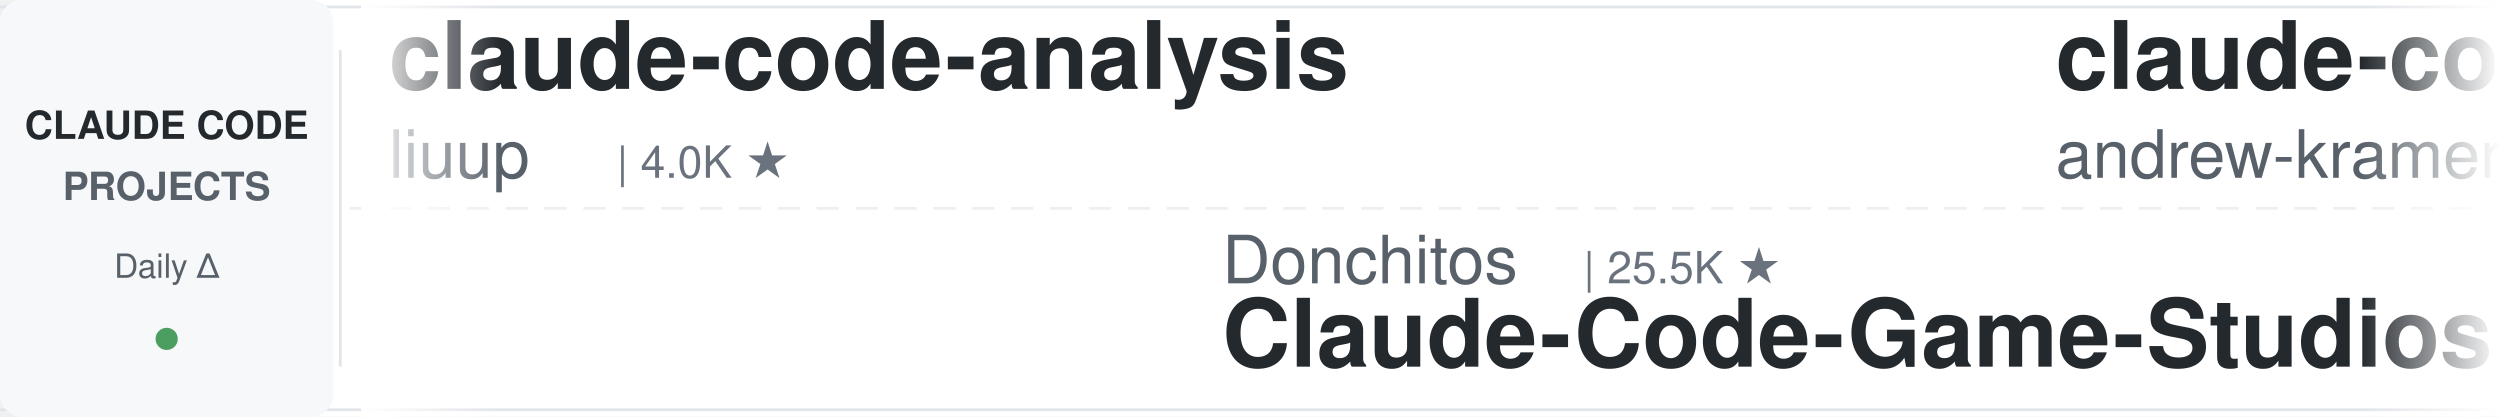
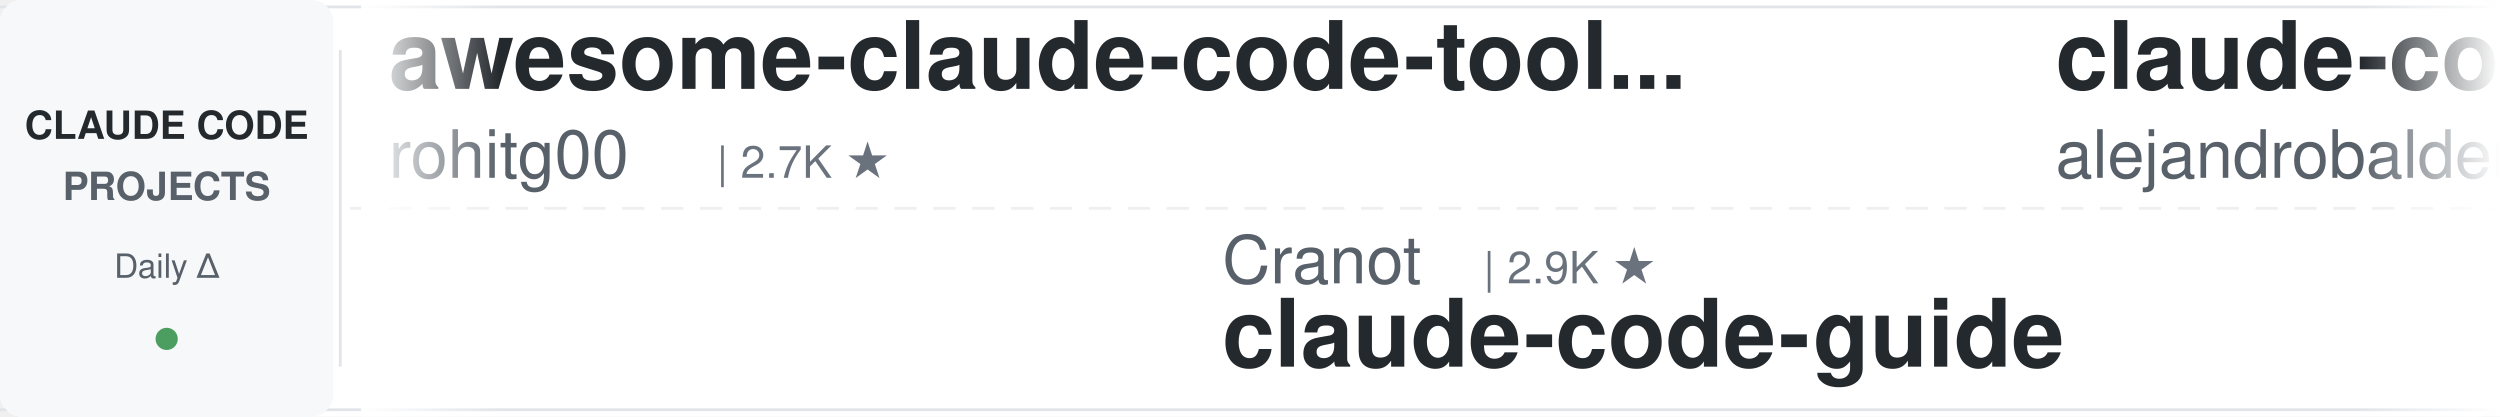
<svg xmlns="http://www.w3.org/2000/svg" width="900" height="150">
  <defs>
    <linearGradient id="leftFade" x1="0%" y1="0%" x2="100%" y2="0%">
      <stop offset="0%" style="stop-color:#ffffff;stop-opacity:1" />
      <stop offset="100%" style="stop-color:#ffffff;stop-opacity:0" />
    </linearGradient>
    <linearGradient id="rightFade" x1="0%" y1="0%" x2="100%" y2="0%">
      <stop offset="0%" style="stop-color:#ffffff;stop-opacity:0" />
      <stop offset="100%" style="stop-color:#ffffff;stop-opacity:1" />
    </linearGradient>
  </defs>
  <rect width="900" height="150" fill="#ffffff" rx="8" />
  <rect x="0" y="2" width="900" height="1" fill="#e1e4e8" />
  <rect x="0" y="147" width="900" height="1" fill="#e1e4e8" />
  <line x1="0" y1="75" x2="900" y2="75" stroke="#e1e4e8" stroke-width="1" stroke-dasharray="8 6" opacity="0.6" />
  <rect x="0" y="0" width="120" height="150" fill="#f6f8fa" rx="8" />
  <text x="60" y="50" font-family="-apple-system, BlinkMacSystemFont, 'Segoe UI', Helvetica, Arial, sans-serif" font-size="14" font-weight="600" fill="#24292e" text-anchor="middle">CLAUDE CODE</text>
  <text x="60" y="72" font-family="-apple-system, BlinkMacSystemFont, 'Segoe UI', Helvetica, Arial, sans-serif" font-size="14" font-weight="600" fill="#586069" text-anchor="middle">PROJECTS</text>
  <text x="60" y="100" font-family="-apple-system, BlinkMacSystemFont, 'Segoe UI', Helvetica, Arial, sans-serif" font-size="12" font-weight="500" fill="#586069" text-anchor="middle">Daily Δ</text>
  <circle cx="60" cy="122" r="4" fill="#22863a" opacity="0.8" />
  <rect x="122" y="18" width="1" height="114" fill="#e1e4e8" />
  <clipPath id="tickerClip">
    <rect x="130" y="0" width="770" height="150" />
  </clipPath>
  <g clip-path="url(#tickerClip)">
    <g id="tickerItems">
      <animateTransform attributeName="transform" attributeType="XML" type="translate" from="0 0" to="-3000 0" dur="54s" repeatCount="indefinite" />
      <g transform="translate(0, 0)">
-         <text x="140" y="32" font-family="-apple-system, BlinkMacSystemFont, 'Segoe UI', Helvetica, Arial, sans-serif" font-size="34" font-weight="600" fill="#24292e">claude-code-analysis</text>
-         <text x="140" y="64" font-family="-apple-system, BlinkMacSystemFont, 'Segoe UI', Helvetica, Arial, sans-serif" font-size="24" font-weight="400" fill="#586069">liuup</text>
-         <text x="222" y="64" font-family="-apple-system, BlinkMacSystemFont, 'Segoe UI', Helvetica, Arial, sans-serif" font-size="16" font-weight="500" fill="#6a737d">| 4.0K ★</text>
+         <text x="140" y="32" font-family="-apple-system, BlinkMacSystemFont, 'Segoe UI', Helvetica, Arial, sans-serif" font-size="34" font-weight="600" fill="#24292e">awesome-claude-code-tool...</text>
+         <text x="140" y="64" font-family="-apple-system, BlinkMacSystemFont, 'Segoe UI', Helvetica, Arial, sans-serif" font-size="24" font-weight="400" fill="#586069">rohitg00</text>
+         <text x="258" y="64" font-family="-apple-system, BlinkMacSystemFont, 'Segoe UI', Helvetica, Arial, sans-serif" font-size="16" font-weight="500" fill="#6a737d">| 2.7K ★</text>
      </g>
      <g transform="translate(300, 0)">
-         <text x="140" y="102" font-family="-apple-system, BlinkMacSystemFont, 'Segoe UI', Helvetica, Arial, sans-serif" font-size="24" font-weight="400" fill="#586069">Donchitos</text>
-         <text x="270" y="102" font-family="-apple-system, BlinkMacSystemFont, 'Segoe UI', Helvetica, Arial, sans-serif" font-size="16" font-weight="500" fill="#6a737d">| 25.5K ★</text>
-         <text x="140" y="132" font-family="-apple-system, BlinkMacSystemFont, 'Segoe UI', Helvetica, Arial, sans-serif" font-size="34" font-weight="600" fill="#24292e">Claude-Code-Game-Studios</text>
+         <text x="140" y="102" font-family="-apple-system, BlinkMacSystemFont, 'Segoe UI', Helvetica, Arial, sans-serif" font-size="24" font-weight="400" fill="#586069">Cranot</text>
+         <text x="234" y="102" font-family="-apple-system, BlinkMacSystemFont, 'Segoe UI', Helvetica, Arial, sans-serif" font-size="16" font-weight="500" fill="#6a737d">| 2.9K ★</text>
+         <text x="140" y="132" font-family="-apple-system, BlinkMacSystemFont, 'Segoe UI', Helvetica, Arial, sans-serif" font-size="34" font-weight="600" fill="#24292e">claude-code-guide</text>
      </g>
      <g transform="translate(600, 0)">
-         <text x="140" y="32" font-family="-apple-system, BlinkMacSystemFont, 'Segoe UI', Helvetica, Arial, sans-serif" font-size="34" font-weight="600" fill="#24292e">claude-code-source-build</text>
-         <text x="140" y="64" font-family="-apple-system, BlinkMacSystemFont, 'Segoe UI', Helvetica, Arial, sans-serif" font-size="24" font-weight="400" fill="#586069">andrew-kramer-inno</text>
-         <text x="378" y="64" font-family="-apple-system, BlinkMacSystemFont, 'Segoe UI', Helvetica, Arial, sans-serif" font-size="16" font-weight="500" fill="#6a737d">| 595 ★</text>
+         <text x="140" y="32" font-family="-apple-system, BlinkMacSystemFont, 'Segoe UI', Helvetica, Arial, sans-serif" font-size="34" font-weight="600" fill="#24292e">claude-code-from-source</text>
+         <text x="140" y="64" font-family="-apple-system, BlinkMacSystemFont, 'Segoe UI', Helvetica, Arial, sans-serif" font-size="24" font-weight="400" fill="#586069">alejandrobalderas</text>
+         <text x="366" y="64" font-family="-apple-system, BlinkMacSystemFont, 'Segoe UI', Helvetica, Arial, sans-serif" font-size="16" font-weight="500" fill="#6a737d">| 3.0K ★</text>
      </g>
      <g transform="translate(900, 0)">
-         <text x="140" y="102" font-family="-apple-system, BlinkMacSystemFont, 'Segoe UI', Helvetica, Arial, sans-serif" font-size="24" font-weight="400" fill="#586069">Piebald-AI</text>
-         <text x="282" y="102" font-family="-apple-system, BlinkMacSystemFont, 'Segoe UI', Helvetica, Arial, sans-serif" font-size="16" font-weight="500" fill="#6a737d">| 12.8K ★</text>
-         <text x="140" y="132" font-family="-apple-system, BlinkMacSystemFont, 'Segoe UI', Helvetica, Arial, sans-serif" font-size="34" font-weight="600" fill="#24292e">claude-code-system-promp...</text>
+         <text x="140" y="102" font-family="-apple-system, BlinkMacSystemFont, 'Segoe UI', Helvetica, Arial, sans-serif" font-size="24" font-weight="400" fill="#586069">farion1231</text>
+         <text x="282" y="102" font-family="-apple-system, BlinkMacSystemFont, 'Segoe UI', Helvetica, Arial, sans-serif" font-size="16" font-weight="500" fill="#6a737d">| 138.8K ★</text>
+         <text x="140" y="132" font-family="-apple-system, BlinkMacSystemFont, 'Segoe UI', Helvetica, Arial, sans-serif" font-size="34" font-weight="600" fill="#24292e">cc-switch</text>
      </g>
      <g transform="translate(1200, 0)">
-         <text x="140" y="32" font-family="-apple-system, BlinkMacSystemFont, 'Segoe UI', Helvetica, Arial, sans-serif" font-size="34" font-weight="600" fill="#24292e">everything-claude-code</text>
-         <text x="140" y="64" font-family="-apple-system, BlinkMacSystemFont, 'Segoe UI', Helvetica, Arial, sans-serif" font-size="24" font-weight="400" fill="#586069">WorldFlowAI</text>
-         <text x="294" y="64" font-family="-apple-system, BlinkMacSystemFont, 'Segoe UI', Helvetica, Arial, sans-serif" font-size="16" font-weight="500" fill="#6a737d">| 3.7K ★</text>
+         <text x="140" y="32" font-family="-apple-system, BlinkMacSystemFont, 'Segoe UI', Helvetica, Arial, sans-serif" font-size="34" font-weight="600" fill="#24292e">pi-vs-claude-code</text>
+         <text x="140" y="64" font-family="-apple-system, BlinkMacSystemFont, 'Segoe UI', Helvetica, Arial, sans-serif" font-size="24" font-weight="400" fill="#586069">disler</text>
+         <text x="234" y="64" font-family="-apple-system, BlinkMacSystemFont, 'Segoe UI', Helvetica, Arial, sans-serif" font-size="16" font-weight="500" fill="#6a737d">| 1.7K ★</text>
      </g>
      <g transform="translate(1500, 0)">
-         <text x="140" y="102" font-family="-apple-system, BlinkMacSystemFont, 'Segoe UI', Helvetica, Arial, sans-serif" font-size="24" font-weight="400" fill="#586069">Alishahryar1</text>
-         <text x="306" y="102" font-family="-apple-system, BlinkMacSystemFont, 'Segoe UI', Helvetica, Arial, sans-serif" font-size="16" font-weight="500" fill="#6a737d">| 56.2K ★</text>
-         <text x="140" y="132" font-family="-apple-system, BlinkMacSystemFont, 'Segoe UI', Helvetica, Arial, sans-serif" font-size="34" font-weight="600" fill="#24292e">free-claude-code</text>
+         <text x="140" y="102" font-family="-apple-system, BlinkMacSystemFont, 'Segoe UI', Helvetica, Arial, sans-serif" font-size="24" font-weight="400" fill="#586069">WorldFlowAI</text>
+         <text x="294" y="102" font-family="-apple-system, BlinkMacSystemFont, 'Segoe UI', Helvetica, Arial, sans-serif" font-size="16" font-weight="500" fill="#6a737d">| 3.7K ★</text>
+         <text x="140" y="132" font-family="-apple-system, BlinkMacSystemFont, 'Segoe UI', Helvetica, Arial, sans-serif" font-size="34" font-weight="600" fill="#24292e">everything-claude-code</text>
      </g>
      <g transform="translate(1800, 0)">
-         <text x="140" y="32" font-family="-apple-system, BlinkMacSystemFont, 'Segoe UI', Helvetica, Arial, sans-serif" font-size="34" font-weight="600" fill="#24292e">claude-code-spec-workflo...</text>
-         <text x="140" y="64" font-family="-apple-system, BlinkMacSystemFont, 'Segoe UI', Helvetica, Arial, sans-serif" font-size="24" font-weight="400" fill="#586069">Pimzino</text>
-         <text x="246" y="64" font-family="-apple-system, BlinkMacSystemFont, 'Segoe UI', Helvetica, Arial, sans-serif" font-size="16" font-weight="500" fill="#6a737d">| 3.9K ★</text>
+         <text x="140" y="32" font-family="-apple-system, BlinkMacSystemFont, 'Segoe UI', Helvetica, Arial, sans-serif" font-size="34" font-weight="600" fill="#24292e">Claude-Code-Usage-Monito...</text>
+         <text x="140" y="64" font-family="-apple-system, BlinkMacSystemFont, 'Segoe UI', Helvetica, Arial, sans-serif" font-size="24" font-weight="400" fill="#586069">Maciek-roboblog</text>
+         <text x="342" y="64" font-family="-apple-system, BlinkMacSystemFont, 'Segoe UI', Helvetica, Arial, sans-serif" font-size="16" font-weight="500" fill="#6a737d">| 8.7K ★</text>
      </g>
      <g transform="translate(2100, 0)">
-         <text x="140" y="102" font-family="-apple-system, BlinkMacSystemFont, 'Segoe UI', Helvetica, Arial, sans-serif" font-size="24" font-weight="400" fill="#586069">anthropics</text>
-         <text x="282" y="102" font-family="-apple-system, BlinkMacSystemFont, 'Segoe UI', Helvetica, Arial, sans-serif" font-size="16" font-weight="500" fill="#6a737d">| 6.3K ★</text>
-         <text x="140" y="132" font-family="-apple-system, BlinkMacSystemFont, 'Segoe UI', Helvetica, Arial, sans-serif" font-size="34" font-weight="600" fill="#24292e">claude-code-security-rev...</text>
+         <text x="140" y="102" font-family="-apple-system, BlinkMacSystemFont, 'Segoe UI', Helvetica, Arial, sans-serif" font-size="24" font-weight="400" fill="#586069">huangserva</text>
+         <text x="282" y="102" font-family="-apple-system, BlinkMacSystemFont, 'Segoe UI', Helvetica, Arial, sans-serif" font-size="16" font-weight="500" fill="#6a737d">| 630 ★</text>
+         <text x="140" y="132" font-family="-apple-system, BlinkMacSystemFont, 'Segoe UI', Helvetica, Arial, sans-serif" font-size="34" font-weight="600" fill="#24292e">claude-code-cli</text>
      </g>
      <g transform="translate(2400, 0)">
-         <text x="140" y="32" font-family="-apple-system, BlinkMacSystemFont, 'Segoe UI', Helvetica, Arial, sans-serif" font-size="34" font-weight="600" fill="#24292e">claude-code-my-workflow</text>
-         <text x="140" y="64" font-family="-apple-system, BlinkMacSystemFont, 'Segoe UI', Helvetica, Arial, sans-serif" font-size="24" font-weight="400" fill="#586069">pedrohcgs</text>
-         <text x="270" y="64" font-family="-apple-system, BlinkMacSystemFont, 'Segoe UI', Helvetica, Arial, sans-serif" font-size="16" font-weight="500" fill="#6a737d">| 1.6K ★</text>
+         <text x="140" y="32" font-family="-apple-system, BlinkMacSystemFont, 'Segoe UI', Helvetica, Arial, sans-serif" font-size="34" font-weight="600" fill="#24292e">how-claude-code-works</text>
+         <text x="140" y="64" font-family="-apple-system, BlinkMacSystemFont, 'Segoe UI', Helvetica, Arial, sans-serif" font-size="24" font-weight="400" fill="#586069">Windy3f3f3f3f</text>
+         <text x="318" y="64" font-family="-apple-system, BlinkMacSystemFont, 'Segoe UI', Helvetica, Arial, sans-serif" font-size="16" font-weight="500" fill="#6a737d">| 3.7K ★</text>
      </g>
      <g transform="translate(2700, 0)">
-         <text x="140" y="102" font-family="-apple-system, BlinkMacSystemFont, 'Segoe UI', Helvetica, Arial, sans-serif" font-size="24" font-weight="400" fill="#586069">jqueryscript</text>
-         <text x="306" y="102" font-family="-apple-system, BlinkMacSystemFont, 'Segoe UI', Helvetica, Arial, sans-serif" font-size="16" font-weight="500" fill="#6a737d">| 519 ★</text>
-         <text x="140" y="132" font-family="-apple-system, BlinkMacSystemFont, 'Segoe UI', Helvetica, Arial, sans-serif" font-size="34" font-weight="600" fill="#24292e">awesome-claude-code</text>
+         <text x="140" y="102" font-family="-apple-system, BlinkMacSystemFont, 'Segoe UI', Helvetica, Arial, sans-serif" font-size="24" font-weight="400" fill="#586069">luyao618</text>
+         <text x="258" y="102" font-family="-apple-system, BlinkMacSystemFont, 'Segoe UI', Helvetica, Arial, sans-serif" font-size="16" font-weight="500" fill="#6a737d">| 1.7K ★</text>
+         <text x="140" y="132" font-family="-apple-system, BlinkMacSystemFont, 'Segoe UI', Helvetica, Arial, sans-serif" font-size="34" font-weight="600" fill="#24292e">Claude-Code-Source-Study</text>
      </g>
      <g transform="translate(3000, 0)">
-         <text x="140" y="32" font-family="-apple-system, BlinkMacSystemFont, 'Segoe UI', Helvetica, Arial, sans-serif" font-size="34" font-weight="600" fill="#24292e">claude-code-analysis</text>
-         <text x="140" y="64" font-family="-apple-system, BlinkMacSystemFont, 'Segoe UI', Helvetica, Arial, sans-serif" font-size="24" font-weight="400" fill="#586069">liuup</text>
-         <text x="222" y="64" font-family="-apple-system, BlinkMacSystemFont, 'Segoe UI', Helvetica, Arial, sans-serif" font-size="16" font-weight="500" fill="#6a737d">| 4.0K ★</text>
+         <text x="140" y="32" font-family="-apple-system, BlinkMacSystemFont, 'Segoe UI', Helvetica, Arial, sans-serif" font-size="34" font-weight="600" fill="#24292e">awesome-claude-code-tool...</text>
+         <text x="140" y="64" font-family="-apple-system, BlinkMacSystemFont, 'Segoe UI', Helvetica, Arial, sans-serif" font-size="24" font-weight="400" fill="#586069">rohitg00</text>
+         <text x="258" y="64" font-family="-apple-system, BlinkMacSystemFont, 'Segoe UI', Helvetica, Arial, sans-serif" font-size="16" font-weight="500" fill="#6a737d">| 2.7K ★</text>
      </g>
      <g transform="translate(3300, 0)">
-         <text x="140" y="102" font-family="-apple-system, BlinkMacSystemFont, 'Segoe UI', Helvetica, Arial, sans-serif" font-size="24" font-weight="400" fill="#586069">Donchitos</text>
-         <text x="270" y="102" font-family="-apple-system, BlinkMacSystemFont, 'Segoe UI', Helvetica, Arial, sans-serif" font-size="16" font-weight="500" fill="#6a737d">| 25.5K ★</text>
-         <text x="140" y="132" font-family="-apple-system, BlinkMacSystemFont, 'Segoe UI', Helvetica, Arial, sans-serif" font-size="34" font-weight="600" fill="#24292e">Claude-Code-Game-Studios</text>
+         <text x="140" y="102" font-family="-apple-system, BlinkMacSystemFont, 'Segoe UI', Helvetica, Arial, sans-serif" font-size="24" font-weight="400" fill="#586069">Cranot</text>
+         <text x="234" y="102" font-family="-apple-system, BlinkMacSystemFont, 'Segoe UI', Helvetica, Arial, sans-serif" font-size="16" font-weight="500" fill="#6a737d">| 2.9K ★</text>
+         <text x="140" y="132" font-family="-apple-system, BlinkMacSystemFont, 'Segoe UI', Helvetica, Arial, sans-serif" font-size="34" font-weight="600" fill="#24292e">claude-code-guide</text>
      </g>
      <g transform="translate(3600, 0)">
-         <text x="140" y="32" font-family="-apple-system, BlinkMacSystemFont, 'Segoe UI', Helvetica, Arial, sans-serif" font-size="34" font-weight="600" fill="#24292e">claude-code-source-build</text>
-         <text x="140" y="64" font-family="-apple-system, BlinkMacSystemFont, 'Segoe UI', Helvetica, Arial, sans-serif" font-size="24" font-weight="400" fill="#586069">andrew-kramer-inno</text>
-         <text x="378" y="64" font-family="-apple-system, BlinkMacSystemFont, 'Segoe UI', Helvetica, Arial, sans-serif" font-size="16" font-weight="500" fill="#6a737d">| 595 ★</text>
+         <text x="140" y="32" font-family="-apple-system, BlinkMacSystemFont, 'Segoe UI', Helvetica, Arial, sans-serif" font-size="34" font-weight="600" fill="#24292e">claude-code-from-source</text>
+         <text x="140" y="64" font-family="-apple-system, BlinkMacSystemFont, 'Segoe UI', Helvetica, Arial, sans-serif" font-size="24" font-weight="400" fill="#586069">alejandrobalderas</text>
+         <text x="366" y="64" font-family="-apple-system, BlinkMacSystemFont, 'Segoe UI', Helvetica, Arial, sans-serif" font-size="16" font-weight="500" fill="#6a737d">| 3.0K ★</text>
      </g>
      <g transform="translate(3900, 0)">
-         <text x="140" y="102" font-family="-apple-system, BlinkMacSystemFont, 'Segoe UI', Helvetica, Arial, sans-serif" font-size="24" font-weight="400" fill="#586069">Piebald-AI</text>
-         <text x="282" y="102" font-family="-apple-system, BlinkMacSystemFont, 'Segoe UI', Helvetica, Arial, sans-serif" font-size="16" font-weight="500" fill="#6a737d">| 12.8K ★</text>
-         <text x="140" y="132" font-family="-apple-system, BlinkMacSystemFont, 'Segoe UI', Helvetica, Arial, sans-serif" font-size="34" font-weight="600" fill="#24292e">claude-code-system-promp...</text>
+         <text x="140" y="102" font-family="-apple-system, BlinkMacSystemFont, 'Segoe UI', Helvetica, Arial, sans-serif" font-size="24" font-weight="400" fill="#586069">farion1231</text>
+         <text x="282" y="102" font-family="-apple-system, BlinkMacSystemFont, 'Segoe UI', Helvetica, Arial, sans-serif" font-size="16" font-weight="500" fill="#6a737d">| 138.8K ★</text>
+         <text x="140" y="132" font-family="-apple-system, BlinkMacSystemFont, 'Segoe UI', Helvetica, Arial, sans-serif" font-size="34" font-weight="600" fill="#24292e">cc-switch</text>
      </g>
    </g>
  </g>
  <rect x="130" y="0" width="50" height="150" fill="url(#leftFade)" />
  <rect x="850" y="0" width="50" height="150" fill="url(#rightFade)" />
</svg>
